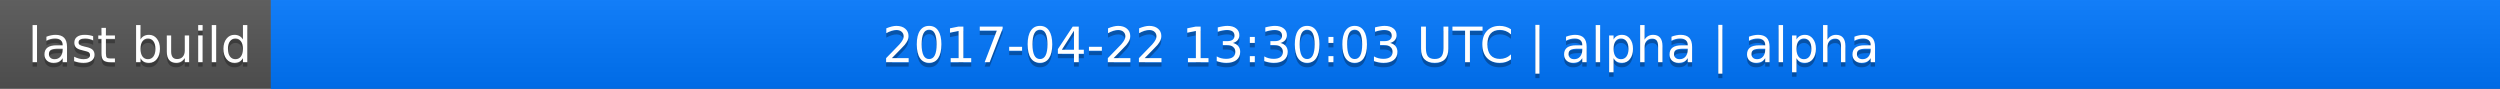
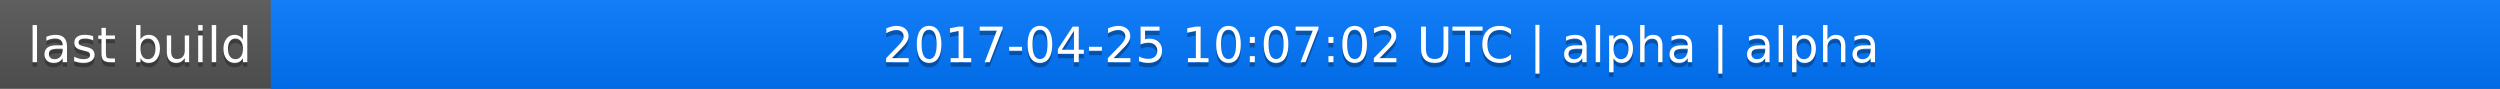
<svg xmlns="http://www.w3.org/2000/svg" width="563" height="20">
  <linearGradient id="a" x2="0" y2="100%">
    <stop offset="0" stop-color="#bbb" stop-opacity=".1" />
    <stop offset="1" stop-opacity=".1" />
  </linearGradient>
  <rect rx="0" width="563" height="20" fill="#555" />
  <rect rx="0" x="61" width="502" height="20" fill="#07f" />
  <path fill="#07f" d="M61 0h4v20h-4z" />
  <rect rx="0" width="563" height="20" fill="url(#a)" />
  <g fill="#fff" text-anchor="middle" font-family="DejaVu Sans,Verdana,Geneva,sans-serif" font-size="11">
    <text x="31.5" y="15" fill="#010101" fill-opacity=".3">last build</text>
    <text x="31.5" y="14">last build</text>
-     <text x="311" y="15" fill="#010101" fill-opacity=".3">2017-04-22 13:30:03 UTC | alpha | alpha</text>
-     <text x="311" y="14">2017-04-22 13:30:03 UTC | alpha | alpha</text>
+     <text x="311" y="15" fill="#010101" fill-opacity=".3">2017-04-25 10:07:02 UTC | alpha | alpha</text>
+     <text x="311" y="14">2017-04-25 10:07:02 UTC | alpha | alpha</text>
  </g>
</svg>
